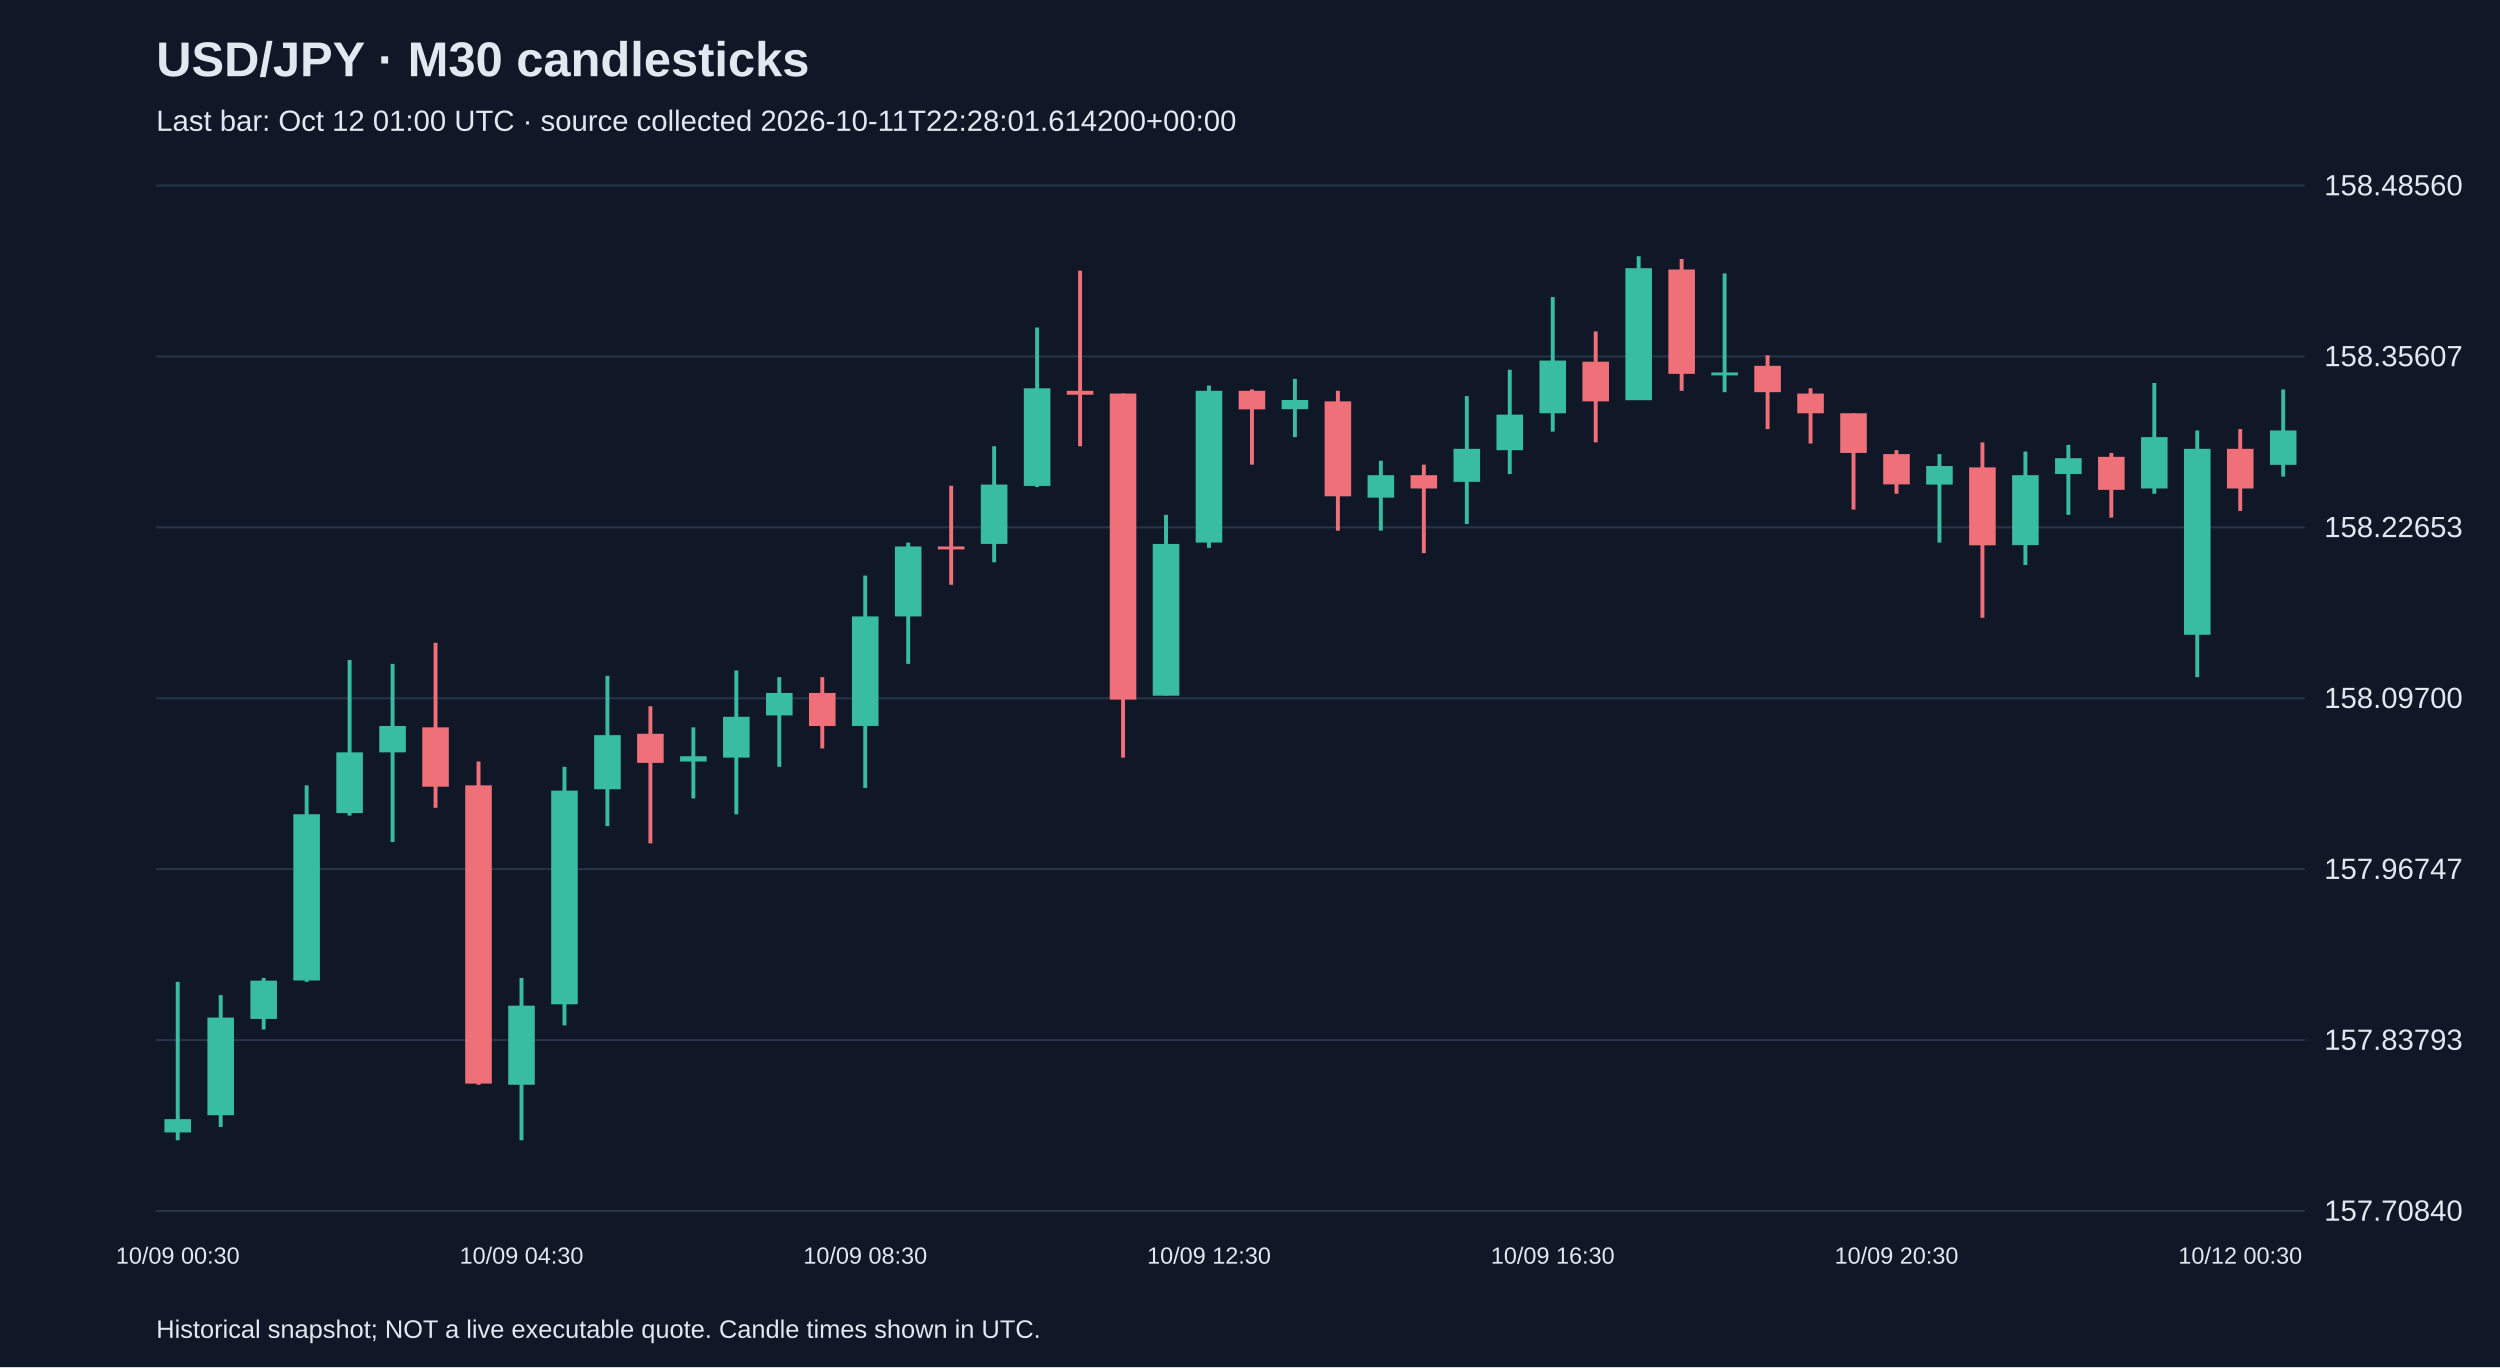
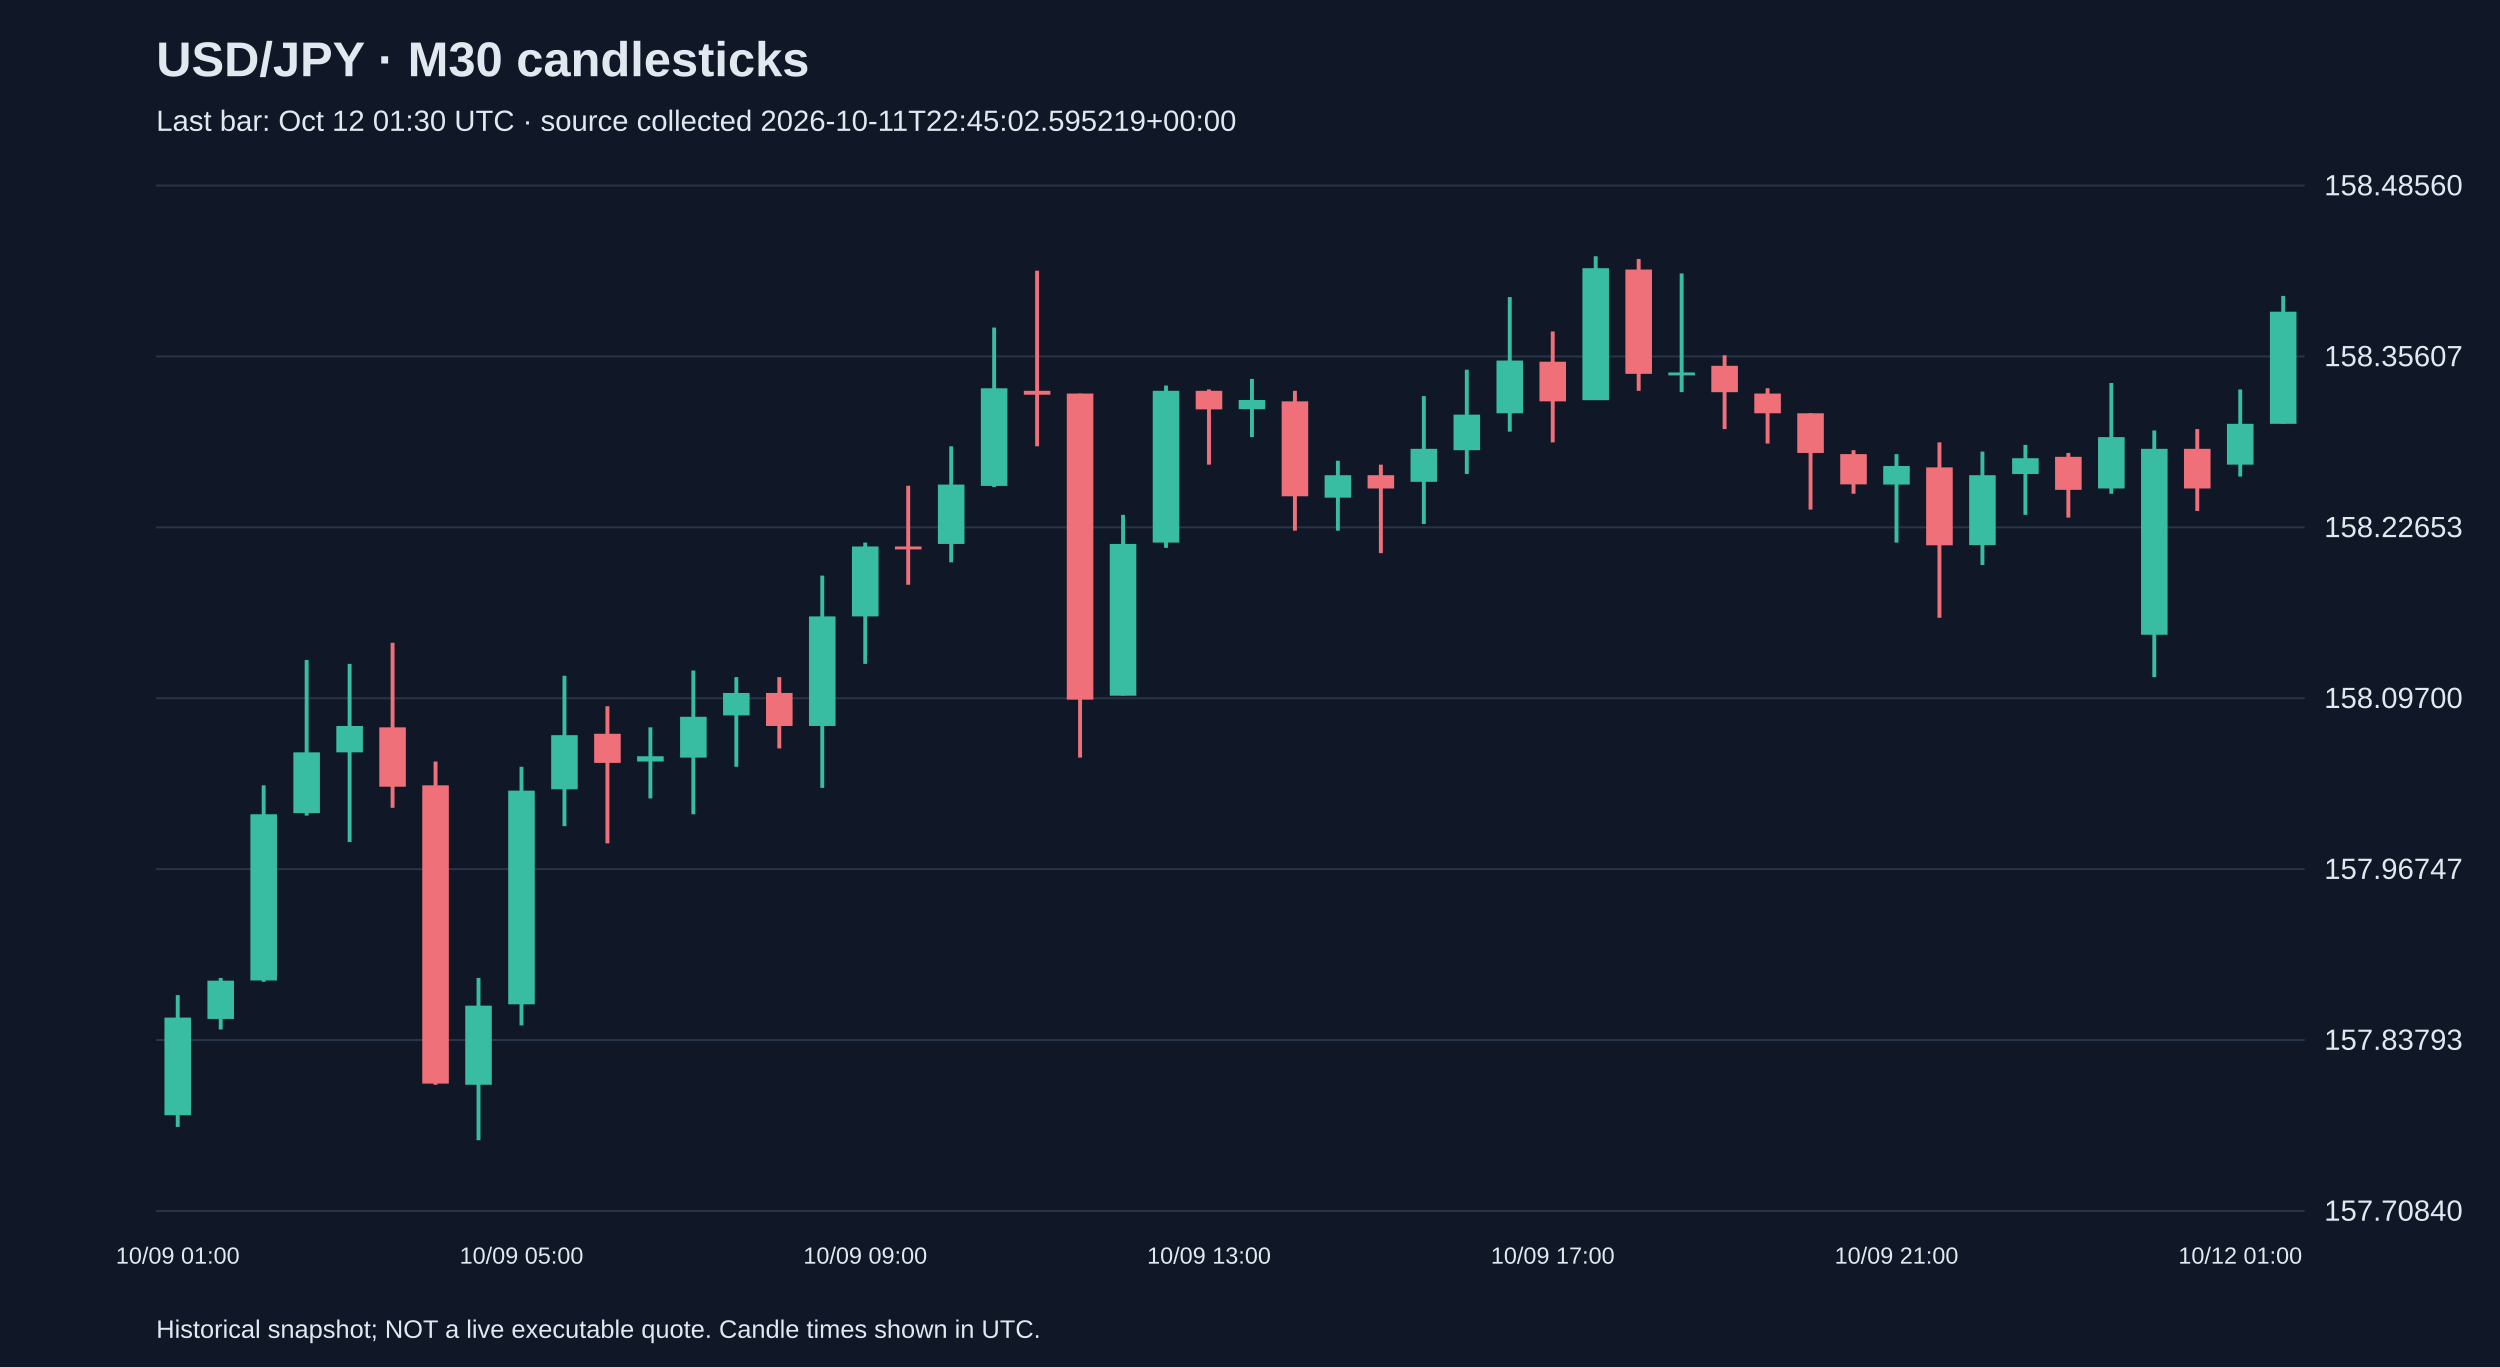
<svg xmlns="http://www.w3.org/2000/svg" viewBox="0 0 1280 700">
  <rect width="100%" height="100%" fill="#101827" />
  <style>text{font-family:Arial,sans-serif;fill:#e2e8f0}</style>
  <text x="80" y="39" font-size="25" font-weight="bold">USD/JPY · M30 candlesticks</text>
-   <text x="80" y="67" font-size="15" fill="#a6b1c5">Last bar: Oct 12 01:00 UTC · source collected 2026-10-11T22:28:01.614200+00:00</text>
+   <text x="80" y="67" font-size="15" fill="#a6b1c5">Last bar: Oct 12 01:30 UTC · source collected 2026-10-11T22:45:02.595219+00:00</text>
  <line x1="80" y1="620.0" x2="1180" y2="620.0" stroke="#283548" />
  <text x="1190" y="625.0" font-size="15">157.70840</text>
  <line x1="80" y1="532.5" x2="1180" y2="532.5" stroke="#283548" />
  <text x="1190" y="537.5" font-size="15">157.83793</text>
  <line x1="80" y1="445.0" x2="1180" y2="445.0" stroke="#283548" />
  <text x="1190" y="450.0" font-size="15">157.96747</text>
  <line x1="80" y1="357.5" x2="1180" y2="357.5" stroke="#283548" />
  <text x="1190" y="362.5" font-size="15">158.09700</text>
  <line x1="80" y1="270.0" x2="1180" y2="270.0" stroke="#283548" />
  <text x="1190" y="275.0" font-size="15">158.22653</text>
  <line x1="80" y1="182.5" x2="1180" y2="182.5" stroke="#283548" />
  <text x="1190" y="187.5" font-size="15">158.35607</text>
  <line x1="80" y1="95.0" x2="1180" y2="95.0" stroke="#283548" />
  <text x="1190" y="100.0" font-size="15">158.48560</text>
-   <line x1="91.0" y1="502.7" x2="91.0" y2="583.8" stroke="#38bca2" stroke-width="2" />
-   <rect x="84.2" y="573.0" width="13.6" height="6.8" fill="#38bca2" />
-   <text x="91.0" y="647" text-anchor="middle" font-size="12">10/09 00:30</text>
-   <line x1="113.0" y1="509.5" x2="113.0" y2="577.0" stroke="#38bca2" stroke-width="2" />
-   <rect x="106.2" y="521.0" width="13.6" height="50.0" fill="#38bca2" />
-   <line x1="135.0" y1="500.7" x2="135.0" y2="527.1" stroke="#38bca2" stroke-width="2" />
-   <rect x="128.2" y="502.1" width="13.6" height="19.6" fill="#38bca2" />
-   <line x1="157.0" y1="402.1" x2="157.0" y2="502.7" stroke="#38bca2" stroke-width="2" />
-   <rect x="150.2" y="416.9" width="13.6" height="85.1" fill="#38bca2" />
-   <line x1="179.0" y1="337.9" x2="179.0" y2="417.6" stroke="#38bca2" stroke-width="2" />
-   <rect x="172.2" y="385.2" width="13.6" height="31.1" fill="#38bca2" />
-   <line x1="201.0" y1="339.9" x2="201.0" y2="431.1" stroke="#38bca2" stroke-width="2" />
-   <rect x="194.2" y="371.7" width="13.6" height="13.5" fill="#38bca2" />
-   <line x1="223.0" y1="329.1" x2="223.0" y2="413.6" stroke="#f07079" stroke-width="2" />
-   <rect x="216.2" y="372.4" width="13.6" height="30.4" fill="#f07079" />
-   <line x1="245.0" y1="389.9" x2="245.0" y2="555.4" stroke="#f07079" stroke-width="2" />
-   <rect x="238.2" y="402.1" width="13.6" height="152.7" fill="#f07079" />
-   <line x1="267.0" y1="500.7" x2="267.0" y2="583.8" stroke="#38bca2" stroke-width="2" />
-   <rect x="260.2" y="514.9" width="13.6" height="40.5" fill="#38bca2" />
-   <text x="267.0" y="647" text-anchor="middle" font-size="12">10/09 04:30</text>
-   <line x1="289.0" y1="392.6" x2="289.0" y2="525.0" stroke="#38bca2" stroke-width="2" />
-   <rect x="282.2" y="404.8" width="13.6" height="109.4" fill="#38bca2" />
-   <line x1="311.0" y1="346.0" x2="311.0" y2="423.0" stroke="#38bca2" stroke-width="2" />
-   <rect x="304.2" y="376.4" width="13.6" height="27.7" fill="#38bca2" />
-   <line x1="333.0" y1="361.6" x2="333.0" y2="431.8" stroke="#f07079" stroke-width="2" />
-   <rect x="326.2" y="375.7" width="13.6" height="14.9" fill="#f07079" />
-   <line x1="355.0" y1="372.4" x2="355.0" y2="408.8" stroke="#38bca2" stroke-width="2" />
-   <rect x="348.2" y="387.2" width="13.6" height="2.7" fill="#38bca2" />
-   <line x1="377.0" y1="343.3" x2="377.0" y2="416.9" stroke="#38bca2" stroke-width="2" />
-   <rect x="370.2" y="367.0" width="13.6" height="20.9" fill="#38bca2" />
-   <line x1="399.0" y1="346.7" x2="399.0" y2="392.6" stroke="#38bca2" stroke-width="2" />
-   <rect x="392.2" y="354.8" width="13.6" height="11.5" fill="#38bca2" />
-   <line x1="421.0" y1="346.7" x2="421.0" y2="383.2" stroke="#f07079" stroke-width="2" />
-   <rect x="414.2" y="354.8" width="13.6" height="16.9" fill="#f07079" />
-   <line x1="443.0" y1="294.7" x2="443.0" y2="403.4" stroke="#38bca2" stroke-width="2" />
-   <rect x="436.2" y="315.6" width="13.6" height="56.1" fill="#38bca2" />
-   <text x="443.0" y="647" text-anchor="middle" font-size="12">10/09 08:30</text>
-   <line x1="465.0" y1="277.8" x2="465.0" y2="339.9" stroke="#38bca2" stroke-width="2" />
-   <rect x="458.2" y="279.8" width="13.6" height="35.8" fill="#38bca2" />
-   <line x1="487.0" y1="248.7" x2="487.0" y2="299.4" stroke="#f07079" stroke-width="2" />
-   <rect x="480.2" y="279.8" width="13.6" height="1.5" fill="#f07079" />
-   <line x1="509.0" y1="228.5" x2="509.0" y2="287.9" stroke="#38bca2" stroke-width="2" />
-   <rect x="502.2" y="248.1" width="13.6" height="30.4" fill="#38bca2" />
-   <line x1="531.0" y1="167.7" x2="531.0" y2="249.4" stroke="#38bca2" stroke-width="2" />
-   <rect x="524.2" y="198.8" width="13.6" height="50.0" fill="#38bca2" />
-   <line x1="553.0" y1="138.6" x2="553.0" y2="228.5" stroke="#f07079" stroke-width="2" />
-   <rect x="546.2" y="200.1" width="13.6" height="2.0" fill="#f07079" />
-   <line x1="575.0" y1="201.5" x2="575.0" y2="387.9" stroke="#f07079" stroke-width="2" />
-   <rect x="568.2" y="201.5" width="13.6" height="156.7" fill="#f07079" />
-   <line x1="597.0" y1="263.6" x2="597.0" y2="356.1" stroke="#38bca2" stroke-width="2" />
-   <rect x="590.2" y="278.5" width="13.6" height="77.7" fill="#38bca2" />
-   <line x1="619.0" y1="197.4" x2="619.0" y2="280.5" stroke="#38bca2" stroke-width="2" />
-   <rect x="612.2" y="200.1" width="13.6" height="77.7" fill="#38bca2" />
-   <text x="619.0" y="647" text-anchor="middle" font-size="12">10/09 12:30</text>
-   <line x1="641.0" y1="199.4" x2="641.0" y2="237.9" stroke="#f07079" stroke-width="2" />
-   <rect x="634.2" y="200.1" width="13.6" height="9.5" fill="#f07079" />
-   <line x1="663.0" y1="194.0" x2="663.0" y2="223.8" stroke="#38bca2" stroke-width="2" />
-   <rect x="656.2" y="204.8" width="13.6" height="4.7" fill="#38bca2" />
-   <line x1="685.0" y1="200.1" x2="685.0" y2="271.7" stroke="#f07079" stroke-width="2" />
-   <rect x="678.2" y="205.5" width="13.6" height="48.6" fill="#f07079" />
-   <line x1="707.0" y1="235.9" x2="707.0" y2="271.7" stroke="#38bca2" stroke-width="2" />
-   <rect x="700.2" y="243.3" width="13.6" height="11.5" fill="#38bca2" />
-   <line x1="729.0" y1="237.9" x2="729.0" y2="283.2" stroke="#f07079" stroke-width="2" />
-   <rect x="722.2" y="243.3" width="13.6" height="6.8" fill="#f07079" />
-   <line x1="751.0" y1="202.8" x2="751.0" y2="268.3" stroke="#38bca2" stroke-width="2" />
-   <rect x="744.2" y="229.8" width="13.6" height="16.9" fill="#38bca2" />
-   <line x1="773.0" y1="189.3" x2="773.0" y2="242.7" stroke="#38bca2" stroke-width="2" />
-   <rect x="766.2" y="212.3" width="13.6" height="18.2" fill="#38bca2" />
-   <line x1="795.0" y1="152.1" x2="795.0" y2="221.0" stroke="#38bca2" stroke-width="2" />
-   <rect x="788.2" y="184.6" width="13.6" height="27.0" fill="#38bca2" />
-   <text x="795.0" y="647" text-anchor="middle" font-size="12">10/09 16:30</text>
-   <line x1="817.0" y1="169.7" x2="817.0" y2="226.5" stroke="#f07079" stroke-width="2" />
-   <rect x="810.2" y="185.2" width="13.6" height="20.3" fill="#f07079" />
-   <line x1="839.0" y1="131.2" x2="839.0" y2="204.8" stroke="#38bca2" stroke-width="2" />
-   <rect x="832.2" y="137.3" width="13.6" height="67.6" fill="#38bca2" />
-   <line x1="861.0" y1="132.6" x2="861.0" y2="200.1" stroke="#f07079" stroke-width="2" />
-   <rect x="854.2" y="138.0" width="13.6" height="53.4" fill="#f07079" />
-   <line x1="883.0" y1="140.0" x2="883.0" y2="200.8" stroke="#38bca2" stroke-width="2" />
-   <rect x="876.2" y="190.7" width="13.6" height="1.5" fill="#38bca2" />
-   <line x1="905.0" y1="181.9" x2="905.0" y2="219.7" stroke="#f07079" stroke-width="2" />
-   <rect x="898.2" y="187.3" width="13.6" height="13.5" fill="#f07079" />
-   <line x1="927.0" y1="198.8" x2="927.0" y2="227.1" stroke="#f07079" stroke-width="2" />
-   <rect x="920.2" y="201.5" width="13.6" height="10.1" fill="#f07079" />
-   <line x1="949.0" y1="211.6" x2="949.0" y2="260.9" stroke="#f07079" stroke-width="2" />
-   <rect x="942.2" y="211.6" width="13.6" height="20.3" fill="#f07079" />
-   <line x1="971.0" y1="230.5" x2="971.0" y2="252.8" stroke="#f07079" stroke-width="2" />
-   <rect x="964.2" y="232.5" width="13.6" height="15.5" fill="#f07079" />
-   <text x="971.0" y="647" text-anchor="middle" font-size="12">10/09 20:30</text>
-   <line x1="993.0" y1="232.5" x2="993.0" y2="277.8" stroke="#38bca2" stroke-width="2" />
-   <rect x="986.2" y="238.6" width="13.6" height="9.5" fill="#38bca2" />
-   <line x1="1015.0" y1="226.5" x2="1015.0" y2="316.3" stroke="#f07079" stroke-width="2" />
-   <rect x="1008.2" y="239.3" width="13.6" height="39.9" fill="#f07079" />
-   <line x1="1037.0" y1="231.2" x2="1037.0" y2="289.3" stroke="#38bca2" stroke-width="2" />
-   <rect x="1030.2" y="243.3" width="13.6" height="35.8" fill="#38bca2" />
-   <line x1="1059.0" y1="227.8" x2="1059.0" y2="263.6" stroke="#38bca2" stroke-width="2" />
-   <rect x="1052.2" y="234.6" width="13.6" height="8.1" fill="#38bca2" />
-   <line x1="1081.0" y1="231.9" x2="1081.0" y2="265.0" stroke="#f07079" stroke-width="2" />
-   <rect x="1074.2" y="233.9" width="13.6" height="16.9" fill="#f07079" />
-   <line x1="1103.0" y1="196.1" x2="1103.0" y2="252.8" stroke="#38bca2" stroke-width="2" />
-   <rect x="1096.2" y="223.8" width="13.6" height="26.3" fill="#38bca2" />
-   <line x1="1125.0" y1="220.4" x2="1125.0" y2="346.7" stroke="#38bca2" stroke-width="2" />
-   <rect x="1118.2" y="229.8" width="13.6" height="95.2" fill="#38bca2" />
-   <line x1="1147.0" y1="219.7" x2="1147.0" y2="261.6" stroke="#f07079" stroke-width="2" />
-   <rect x="1140.2" y="229.8" width="13.6" height="20.3" fill="#f07079" />
-   <text x="1147.0" y="647" text-anchor="middle" font-size="12">10/12 00:30</text>
-   <line x1="1169.0" y1="199.4" x2="1169.0" y2="244.0" stroke="#38bca2" stroke-width="2" />
-   <rect x="1162.2" y="220.4" width="13.6" height="17.6" fill="#38bca2" />
+   <line x1="91.0" y1="509.5" x2="91.0" y2="577.0" stroke="#38bca2" stroke-width="2" />
+   <rect x="84.2" y="521.0" width="13.6" height="50.0" fill="#38bca2" />
+   <text x="91.0" y="647" text-anchor="middle" font-size="12">10/09 01:00</text>
+   <line x1="113.0" y1="500.7" x2="113.0" y2="527.1" stroke="#38bca2" stroke-width="2" />
+   <rect x="106.2" y="502.1" width="13.6" height="19.6" fill="#38bca2" />
+   <line x1="135.0" y1="402.1" x2="135.0" y2="502.7" stroke="#38bca2" stroke-width="2" />
+   <rect x="128.2" y="416.9" width="13.6" height="85.1" fill="#38bca2" />
+   <line x1="157.0" y1="337.9" x2="157.0" y2="417.6" stroke="#38bca2" stroke-width="2" />
+   <rect x="150.2" y="385.2" width="13.6" height="31.1" fill="#38bca2" />
+   <line x1="179.0" y1="339.9" x2="179.0" y2="431.1" stroke="#38bca2" stroke-width="2" />
+   <rect x="172.2" y="371.7" width="13.6" height="13.5" fill="#38bca2" />
+   <line x1="201.0" y1="329.1" x2="201.0" y2="413.6" stroke="#f07079" stroke-width="2" />
+   <rect x="194.2" y="372.4" width="13.6" height="30.4" fill="#f07079" />
+   <line x1="223.0" y1="389.9" x2="223.0" y2="555.4" stroke="#f07079" stroke-width="2" />
+   <rect x="216.2" y="402.1" width="13.6" height="152.7" fill="#f07079" />
+   <line x1="245.0" y1="500.7" x2="245.0" y2="583.8" stroke="#38bca2" stroke-width="2" />
+   <rect x="238.2" y="514.9" width="13.6" height="40.5" fill="#38bca2" />
+   <line x1="267.0" y1="392.6" x2="267.0" y2="525.0" stroke="#38bca2" stroke-width="2" />
+   <rect x="260.2" y="404.8" width="13.6" height="109.4" fill="#38bca2" />
+   <text x="267.0" y="647" text-anchor="middle" font-size="12">10/09 05:00</text>
+   <line x1="289.0" y1="346.0" x2="289.0" y2="423.0" stroke="#38bca2" stroke-width="2" />
+   <rect x="282.2" y="376.4" width="13.6" height="27.7" fill="#38bca2" />
+   <line x1="311.0" y1="361.6" x2="311.0" y2="431.8" stroke="#f07079" stroke-width="2" />
+   <rect x="304.2" y="375.7" width="13.6" height="14.9" fill="#f07079" />
+   <line x1="333.0" y1="372.4" x2="333.0" y2="408.8" stroke="#38bca2" stroke-width="2" />
+   <rect x="326.2" y="387.2" width="13.6" height="2.7" fill="#38bca2" />
+   <line x1="355.0" y1="343.3" x2="355.0" y2="416.9" stroke="#38bca2" stroke-width="2" />
+   <rect x="348.2" y="367.0" width="13.6" height="20.9" fill="#38bca2" />
+   <line x1="377.0" y1="346.7" x2="377.0" y2="392.6" stroke="#38bca2" stroke-width="2" />
+   <rect x="370.2" y="354.8" width="13.6" height="11.5" fill="#38bca2" />
+   <line x1="399.0" y1="346.7" x2="399.0" y2="383.2" stroke="#f07079" stroke-width="2" />
+   <rect x="392.2" y="354.8" width="13.6" height="16.9" fill="#f07079" />
+   <line x1="421.0" y1="294.7" x2="421.0" y2="403.4" stroke="#38bca2" stroke-width="2" />
+   <rect x="414.2" y="315.6" width="13.6" height="56.1" fill="#38bca2" />
+   <line x1="443.0" y1="277.8" x2="443.0" y2="339.9" stroke="#38bca2" stroke-width="2" />
+   <rect x="436.2" y="279.8" width="13.6" height="35.8" fill="#38bca2" />
+   <text x="443.0" y="647" text-anchor="middle" font-size="12">10/09 09:00</text>
+   <line x1="465.0" y1="248.7" x2="465.0" y2="299.4" stroke="#f07079" stroke-width="2" />
+   <rect x="458.2" y="279.8" width="13.6" height="1.5" fill="#f07079" />
+   <line x1="487.0" y1="228.5" x2="487.0" y2="287.9" stroke="#38bca2" stroke-width="2" />
+   <rect x="480.2" y="248.1" width="13.6" height="30.4" fill="#38bca2" />
+   <line x1="509.0" y1="167.7" x2="509.0" y2="249.4" stroke="#38bca2" stroke-width="2" />
+   <rect x="502.2" y="198.8" width="13.6" height="50.0" fill="#38bca2" />
+   <line x1="531.0" y1="138.6" x2="531.0" y2="228.5" stroke="#f07079" stroke-width="2" />
+   <rect x="524.2" y="200.1" width="13.6" height="2.0" fill="#f07079" />
+   <line x1="553.0" y1="201.5" x2="553.0" y2="387.9" stroke="#f07079" stroke-width="2" />
+   <rect x="546.2" y="201.5" width="13.6" height="156.7" fill="#f07079" />
+   <line x1="575.0" y1="263.6" x2="575.0" y2="356.1" stroke="#38bca2" stroke-width="2" />
+   <rect x="568.2" y="278.5" width="13.6" height="77.7" fill="#38bca2" />
+   <line x1="597.0" y1="197.4" x2="597.0" y2="280.5" stroke="#38bca2" stroke-width="2" />
+   <rect x="590.2" y="200.1" width="13.6" height="77.7" fill="#38bca2" />
+   <line x1="619.0" y1="199.4" x2="619.0" y2="237.9" stroke="#f07079" stroke-width="2" />
+   <rect x="612.2" y="200.1" width="13.6" height="9.5" fill="#f07079" />
+   <text x="619.0" y="647" text-anchor="middle" font-size="12">10/09 13:00</text>
+   <line x1="641.0" y1="194.0" x2="641.0" y2="223.8" stroke="#38bca2" stroke-width="2" />
+   <rect x="634.2" y="204.8" width="13.6" height="4.7" fill="#38bca2" />
+   <line x1="663.0" y1="200.1" x2="663.0" y2="271.7" stroke="#f07079" stroke-width="2" />
+   <rect x="656.2" y="205.5" width="13.6" height="48.6" fill="#f07079" />
+   <line x1="685.0" y1="235.9" x2="685.0" y2="271.7" stroke="#38bca2" stroke-width="2" />
+   <rect x="678.2" y="243.3" width="13.6" height="11.5" fill="#38bca2" />
+   <line x1="707.0" y1="237.9" x2="707.0" y2="283.2" stroke="#f07079" stroke-width="2" />
+   <rect x="700.2" y="243.3" width="13.6" height="6.8" fill="#f07079" />
+   <line x1="729.0" y1="202.8" x2="729.0" y2="268.3" stroke="#38bca2" stroke-width="2" />
+   <rect x="722.2" y="229.8" width="13.6" height="16.9" fill="#38bca2" />
+   <line x1="751.0" y1="189.3" x2="751.0" y2="242.7" stroke="#38bca2" stroke-width="2" />
+   <rect x="744.2" y="212.3" width="13.6" height="18.2" fill="#38bca2" />
+   <line x1="773.0" y1="152.1" x2="773.0" y2="221.0" stroke="#38bca2" stroke-width="2" />
+   <rect x="766.2" y="184.6" width="13.6" height="27.0" fill="#38bca2" />
+   <line x1="795.0" y1="169.7" x2="795.0" y2="226.5" stroke="#f07079" stroke-width="2" />
+   <rect x="788.2" y="185.2" width="13.6" height="20.3" fill="#f07079" />
+   <text x="795.0" y="647" text-anchor="middle" font-size="12">10/09 17:00</text>
+   <line x1="817.0" y1="131.2" x2="817.0" y2="204.8" stroke="#38bca2" stroke-width="2" />
+   <rect x="810.2" y="137.3" width="13.6" height="67.6" fill="#38bca2" />
+   <line x1="839.0" y1="132.6" x2="839.0" y2="200.1" stroke="#f07079" stroke-width="2" />
+   <rect x="832.2" y="138.0" width="13.6" height="53.4" fill="#f07079" />
+   <line x1="861.0" y1="140.0" x2="861.0" y2="200.8" stroke="#38bca2" stroke-width="2" />
+   <rect x="854.2" y="190.7" width="13.6" height="1.5" fill="#38bca2" />
+   <line x1="883.0" y1="181.9" x2="883.0" y2="219.7" stroke="#f07079" stroke-width="2" />
+   <rect x="876.2" y="187.3" width="13.6" height="13.5" fill="#f07079" />
+   <line x1="905.0" y1="198.8" x2="905.0" y2="227.1" stroke="#f07079" stroke-width="2" />
+   <rect x="898.2" y="201.5" width="13.6" height="10.1" fill="#f07079" />
+   <line x1="927.0" y1="211.6" x2="927.0" y2="260.9" stroke="#f07079" stroke-width="2" />
+   <rect x="920.2" y="211.6" width="13.6" height="20.3" fill="#f07079" />
+   <line x1="949.0" y1="230.5" x2="949.0" y2="252.8" stroke="#f07079" stroke-width="2" />
+   <rect x="942.2" y="232.5" width="13.6" height="15.5" fill="#f07079" />
+   <line x1="971.0" y1="232.5" x2="971.0" y2="277.8" stroke="#38bca2" stroke-width="2" />
+   <rect x="964.2" y="238.6" width="13.6" height="9.5" fill="#38bca2" />
+   <text x="971.0" y="647" text-anchor="middle" font-size="12">10/09 21:00</text>
+   <line x1="993.0" y1="226.5" x2="993.0" y2="316.3" stroke="#f07079" stroke-width="2" />
+   <rect x="986.2" y="239.3" width="13.6" height="39.9" fill="#f07079" />
+   <line x1="1015.0" y1="231.2" x2="1015.0" y2="289.3" stroke="#38bca2" stroke-width="2" />
+   <rect x="1008.2" y="243.3" width="13.6" height="35.8" fill="#38bca2" />
+   <line x1="1037.0" y1="227.8" x2="1037.0" y2="263.6" stroke="#38bca2" stroke-width="2" />
+   <rect x="1030.2" y="234.6" width="13.6" height="8.1" fill="#38bca2" />
+   <line x1="1059.0" y1="231.9" x2="1059.0" y2="265.0" stroke="#f07079" stroke-width="2" />
+   <rect x="1052.2" y="233.9" width="13.6" height="16.9" fill="#f07079" />
+   <line x1="1081.0" y1="196.1" x2="1081.0" y2="252.8" stroke="#38bca2" stroke-width="2" />
+   <rect x="1074.2" y="223.8" width="13.6" height="26.3" fill="#38bca2" />
+   <line x1="1103.0" y1="220.4" x2="1103.0" y2="346.7" stroke="#38bca2" stroke-width="2" />
+   <rect x="1096.2" y="229.8" width="13.6" height="95.2" fill="#38bca2" />
+   <line x1="1125.0" y1="219.7" x2="1125.0" y2="261.6" stroke="#f07079" stroke-width="2" />
+   <rect x="1118.2" y="229.8" width="13.6" height="20.3" fill="#f07079" />
+   <line x1="1147.0" y1="199.4" x2="1147.0" y2="244.0" stroke="#38bca2" stroke-width="2" />
+   <rect x="1140.2" y="217.0" width="13.6" height="20.9" fill="#38bca2" />
+   <text x="1147.0" y="647" text-anchor="middle" font-size="12">10/12 01:00</text>
+   <line x1="1169.0" y1="151.5" x2="1169.0" y2="217.0" stroke="#38bca2" stroke-width="2" />
+   <rect x="1162.2" y="159.6" width="13.6" height="57.4" fill="#38bca2" />
  <text x="80" y="685" font-size="13">Historical snapshot; NOT a live executable quote. Candle times shown in UTC.</text>
</svg>
